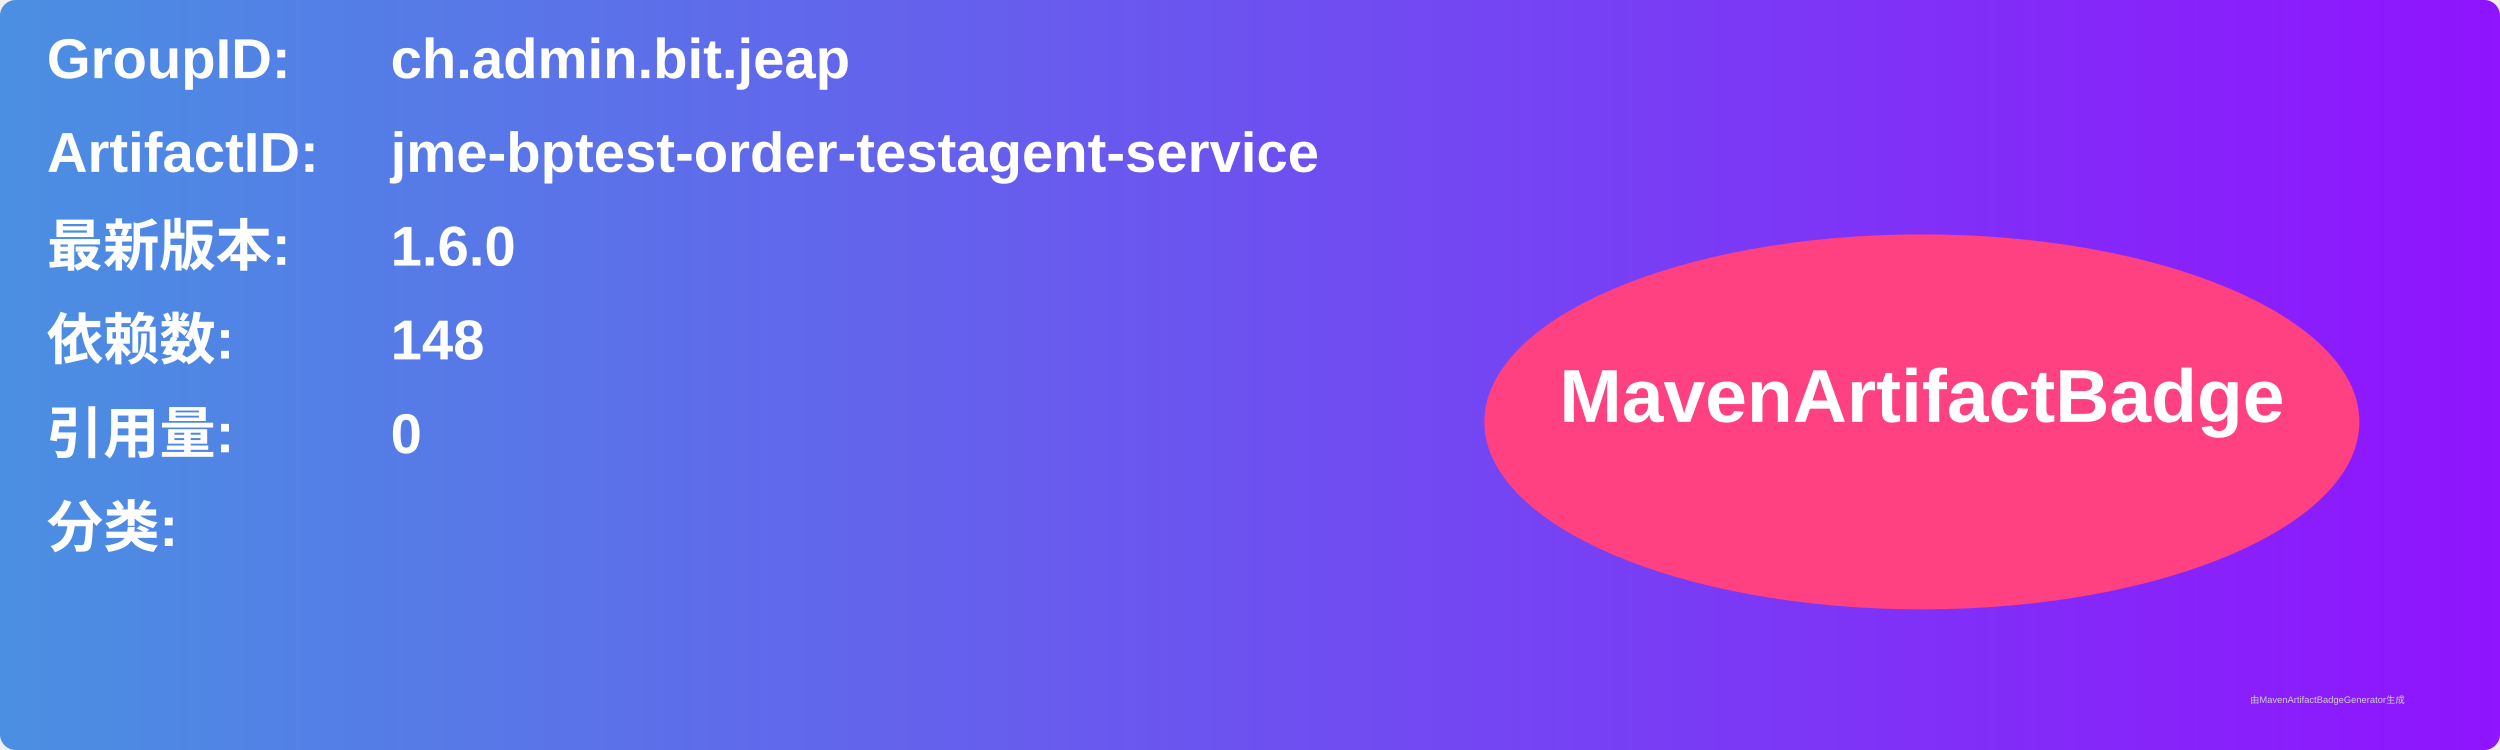
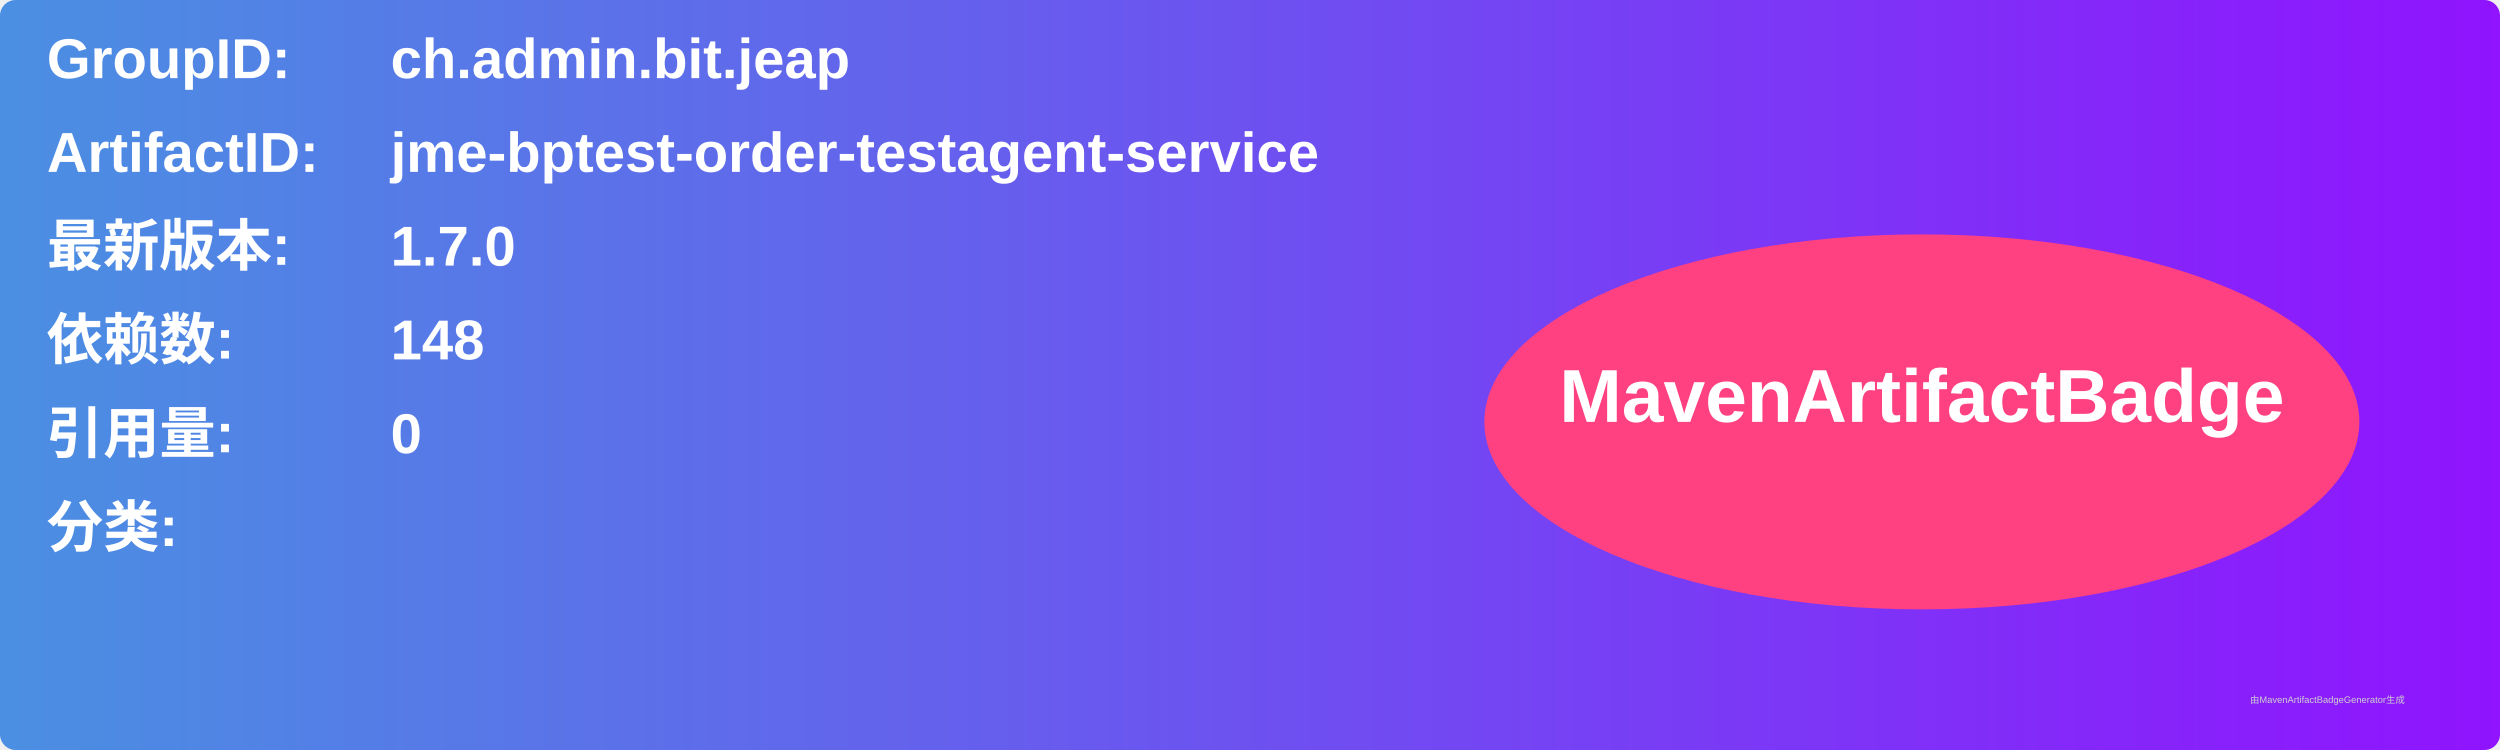
<svg xmlns="http://www.w3.org/2000/svg" width="800" height="240" viewBox="0 0 800 240">
  <linearGradient id="grad" x1="0%" y1="0%" x2="100%" y2="0%">
    <stop offset="0%" stop-color="#4a90e2" />
    <stop offset="100%" stop-color="#9013fe" />
  </linearGradient>
  <rect width="100%" height="100%" rx="5" ry="5" fill="url(#grad)" />
  <g transform="translate(15, 15)">
    <text x="0" y="10" font-family="Arial" font-size="18" fill="white" font-weight="bold" width="260">GroupID:</text>
    <text x="110" y="10" font-family="Arial" font-size="18" fill="white" font-weight="bold" width="460">ch.admin.bit.jeap</text>
    <text x="0" y="40" font-family="Arial" font-size="18" fill="white" font-weight="bold" width="260">ArtifactID:</text>
    <text x="110" y="40" font-family="Arial" font-size="18" fill="white" font-weight="bold" width="460">jme-bptest-order-testagent-service</text>
    <text x="0" y="70" font-family="Arial" font-size="18" fill="white" font-weight="bold">最新版本:</text>
    <text x="110" y="70" font-family="Arial" font-size="18" fill="white" font-weight="bold">
-       <tspan font-weight="bold">1.6.0</tspan>
+       <tspan font-weight="bold">1.7.0</tspan>
    </text>
    <text x="0" y="100" font-family="Arial" font-size="18" fill="white" font-weight="bold">依赖数: </text>
    <text x="110" y="100" font-family="Arial" font-size="18" fill="white">
      <tspan font-weight="bold">148</tspan>
    </text>
    <text x="0" y="130" font-family="Arial" font-size="18" fill="white" font-weight="bold">引用量: </text>
    <text x="110" y="130" font-family="Arial" font-size="18" fill="white">
      <tspan font-weight="bold">0</tspan>
    </text>
    <text x="0" y="160" font-family="Arial" font-size="18" fill="white" font-weight="bold">分类:</text>
    <text x="10" y="190" font-family="Arial" font-size="10" fill="white">
      <tspan font-weight="bold" />
    </text>
    <ellipse cx="600" cy="120" rx="140" ry="60" fill="#ff4081" />
    <text x="600" y="120" text-anchor="middle" font-family="Arial" font-size="24" fill="white" font-weight="bold">MavenArtifactBadge</text>
  </g>
  <text x="720" y="225" font-family="Arial" font-size="3" fill="#d0d0d0">由MavenArtifactBadgeGenerator生成</text>
</svg>
